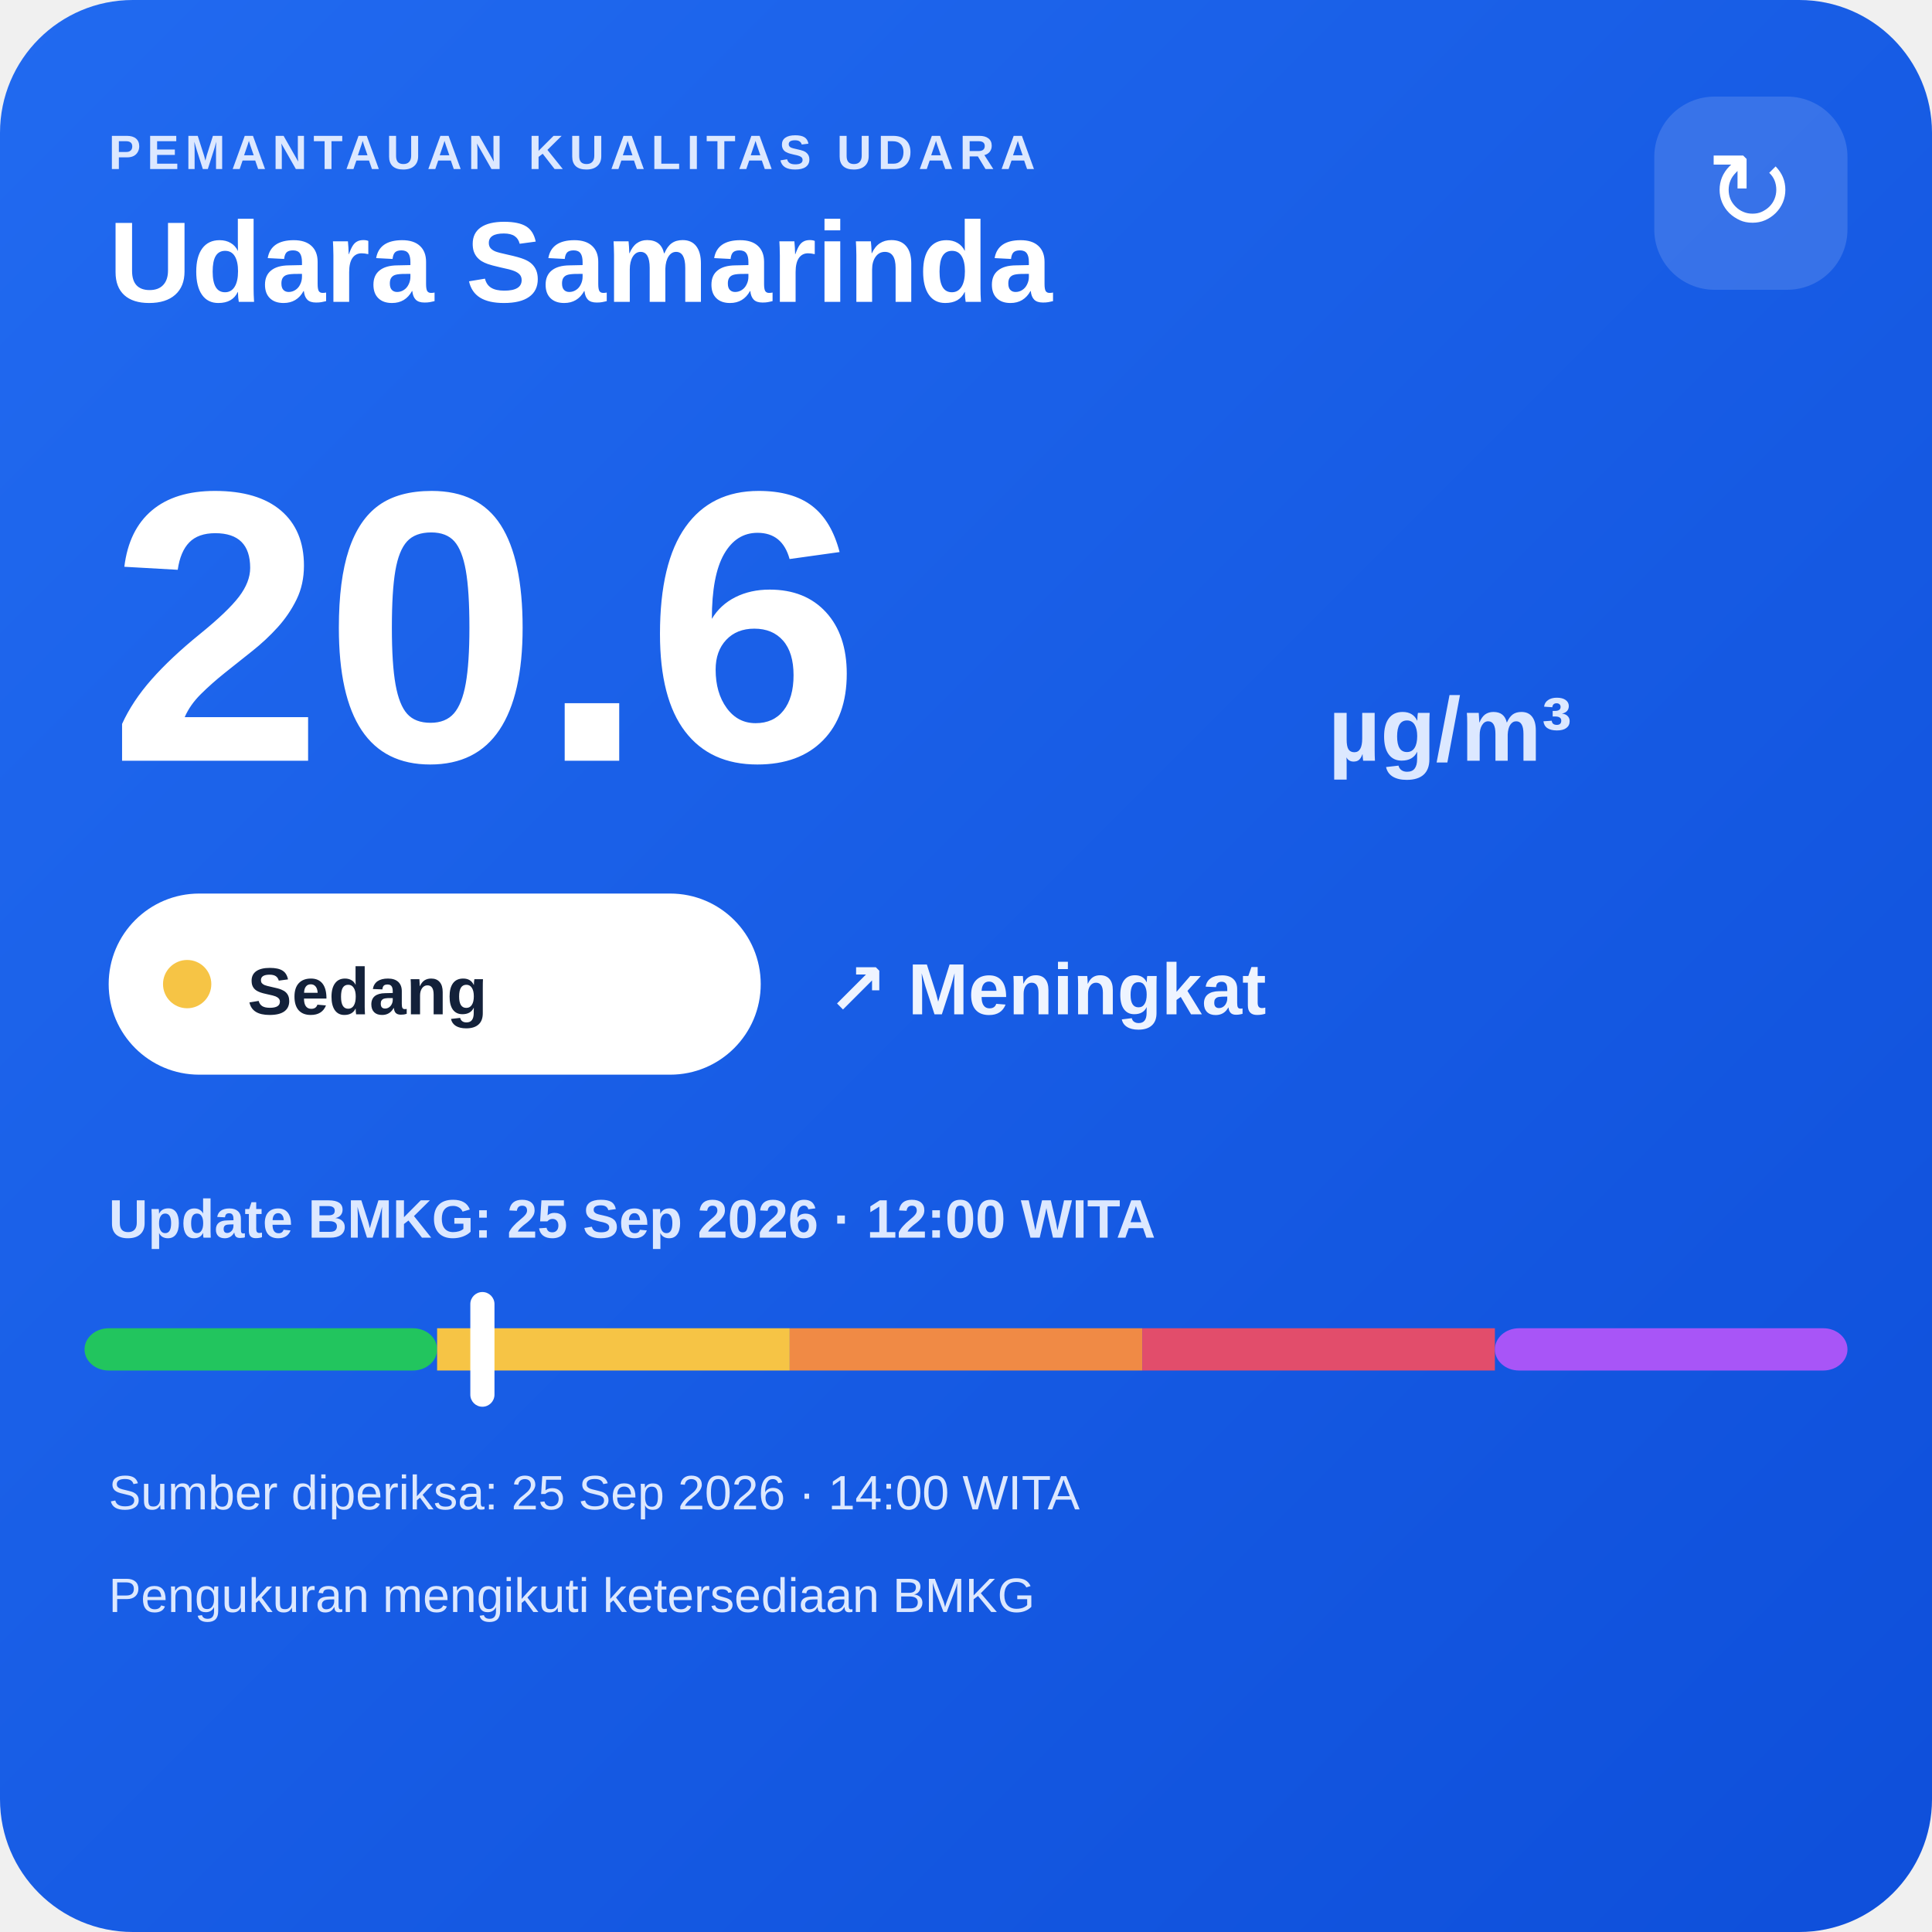
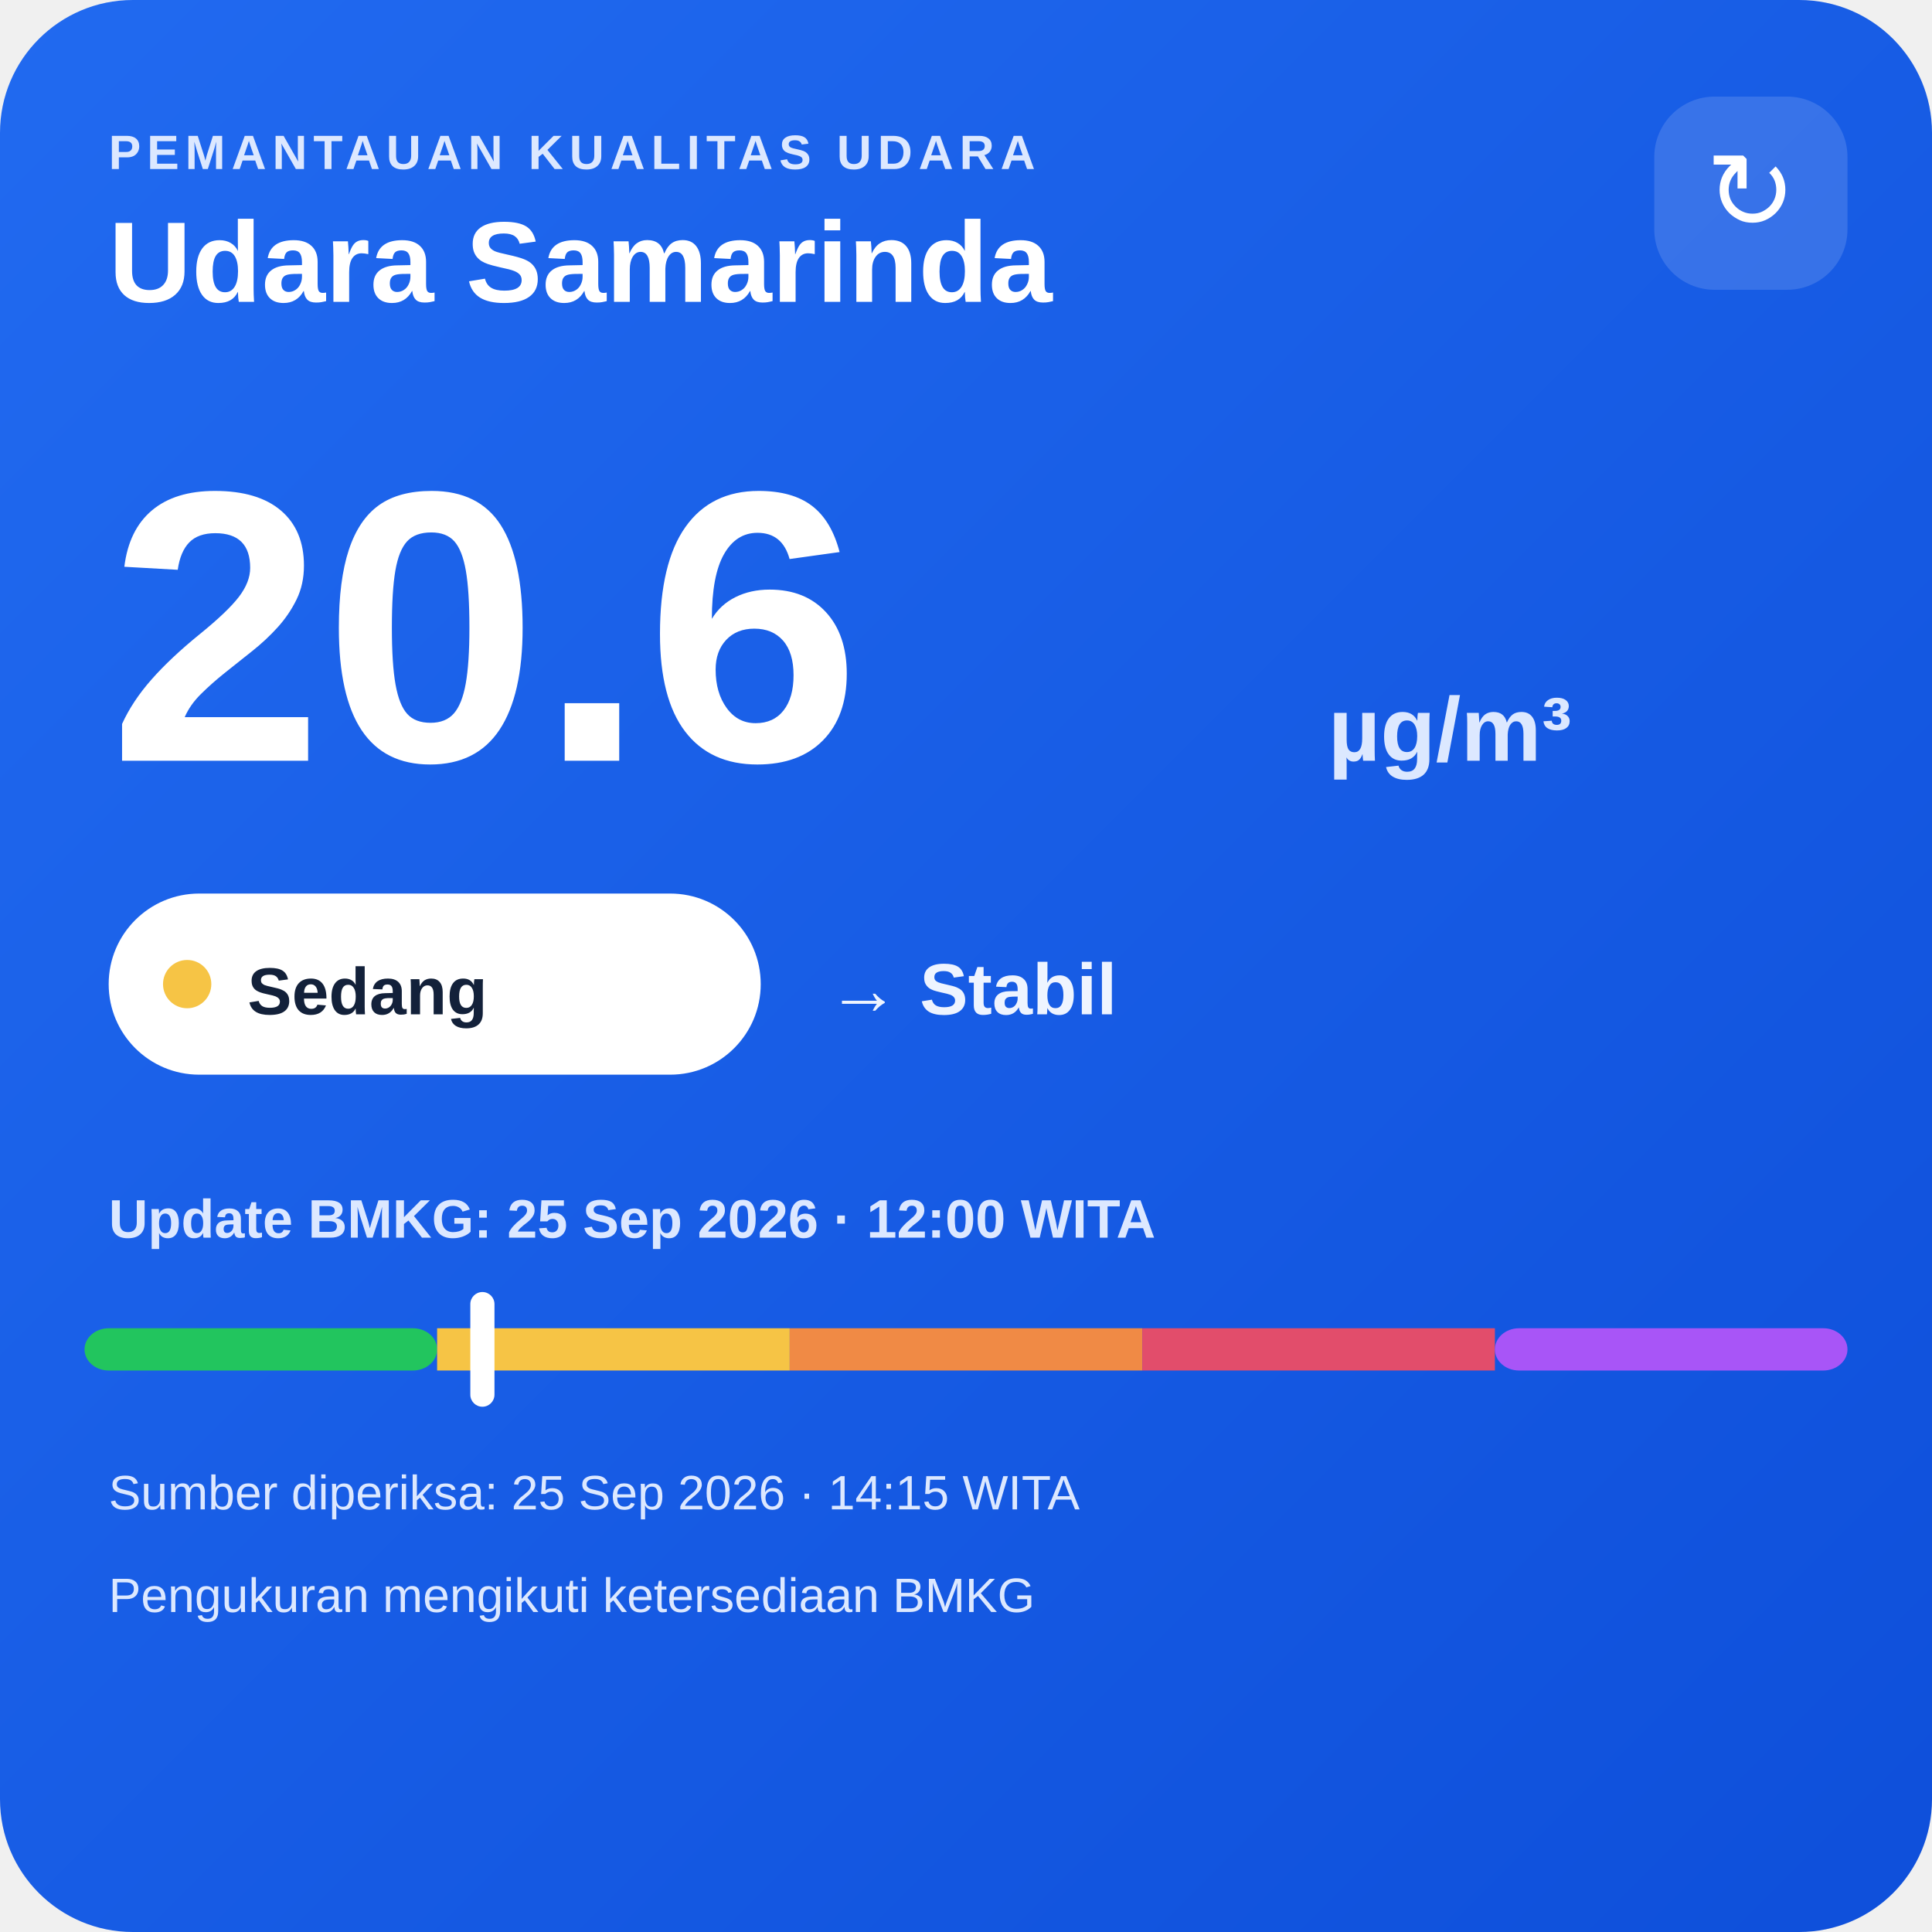
<svg xmlns="http://www.w3.org/2000/svg" width="320" height="320" viewBox="0 0 320 320">
  <defs>
    <linearGradient id="bg" x1="0" y1="0" x2="1" y2="1">
      <stop offset="0" stop-color="#216af0" />
      <stop offset="1" stop-color="#0e4fda" />
    </linearGradient>
  </defs>
  <rect width="320" height="320" rx="22" fill="url(#bg)" />
  <text x="18" y="28" fill="#dce8ff" font-family="Arial,sans-serif" font-size="8" font-weight="700" letter-spacing="1">PEMANTAUAN KUALITAS UDARA</text>
  <text x="18" y="50" fill="#ffffff" font-family="Arial,sans-serif" font-size="19" font-weight="700">Udara Samarinda</text>
  <rect x="274" y="16" width="32" height="32" rx="10" fill="#ffffff" fill-opacity=".14" />
  <text x="290" y="38" text-anchor="middle" fill="#ffffff" font-family="Arial,sans-serif" font-size="18">↻</text>
  <text x="18" y="126" fill="#ffffff" font-family="Arial,sans-serif" font-size="64" font-weight="800">20.6</text>
  <text x="220" y="126" fill="#dce8ff" font-family="Arial,sans-serif" font-size="15" font-weight="700">µg/m³</text>
  <rect x="18" y="148" width="108" height="30" rx="15" fill="#ffffff" />
  <circle cx="31" cy="163" r="4" fill="#f6c445" />
  <text x="41" y="168" fill="#13213a" font-family="Arial,sans-serif" font-size="11" font-weight="700">Sedang</text>
-   <text x="137" y="168" fill="#eef4ff" font-family="Arial,sans-serif" font-size="12" font-weight="700">↗ Meningkat</text>
+   <text x="137" y="168" fill="#eef4ff" font-family="Arial,sans-serif" font-size="12" font-weight="700">→ Stabil</text>
  <text x="18" y="205" fill="#dce8ff" font-family="Arial,sans-serif" font-size="9" font-weight="700">Update BMKG: 25 Sep 2026 · 12:00 WITA</text>
  <rect x="14" y="220" width="58.4" height="7" rx="4" fill="#22c55e" />
  <rect x="72.4" y="220" width="58.4" height="7" fill="#f6c445" />
  <rect x="130.8" y="220" width="58.4" height="7" fill="#f08a45" />
  <rect x="189.2" y="220" width="58.4" height="7" fill="#e24d6b" />
  <rect x="247.6" y="220" width="58.4" height="7" rx="4" fill="#a855f7" />
  <rect x="77.9" y="214" width="4" height="19" rx="2" fill="#ffffff" />
-   <text x="18" y="250" fill="#dce8ff" font-family="Arial,sans-serif" font-size="8">Sumber diperiksa: 25 Sep 2026 · 14:00 WITA</text>
+   <text x="18" y="250" fill="#dce8ff" font-family="Arial,sans-serif" font-size="8">Sumber diperiksa: 25 Sep 2026 · 14:15 WITA</text>
  <text x="18" y="267" fill="#dce8ff" font-family="Arial,sans-serif" font-size="8">Pengukuran mengikuti ketersediaan BMKG</text>
</svg>
